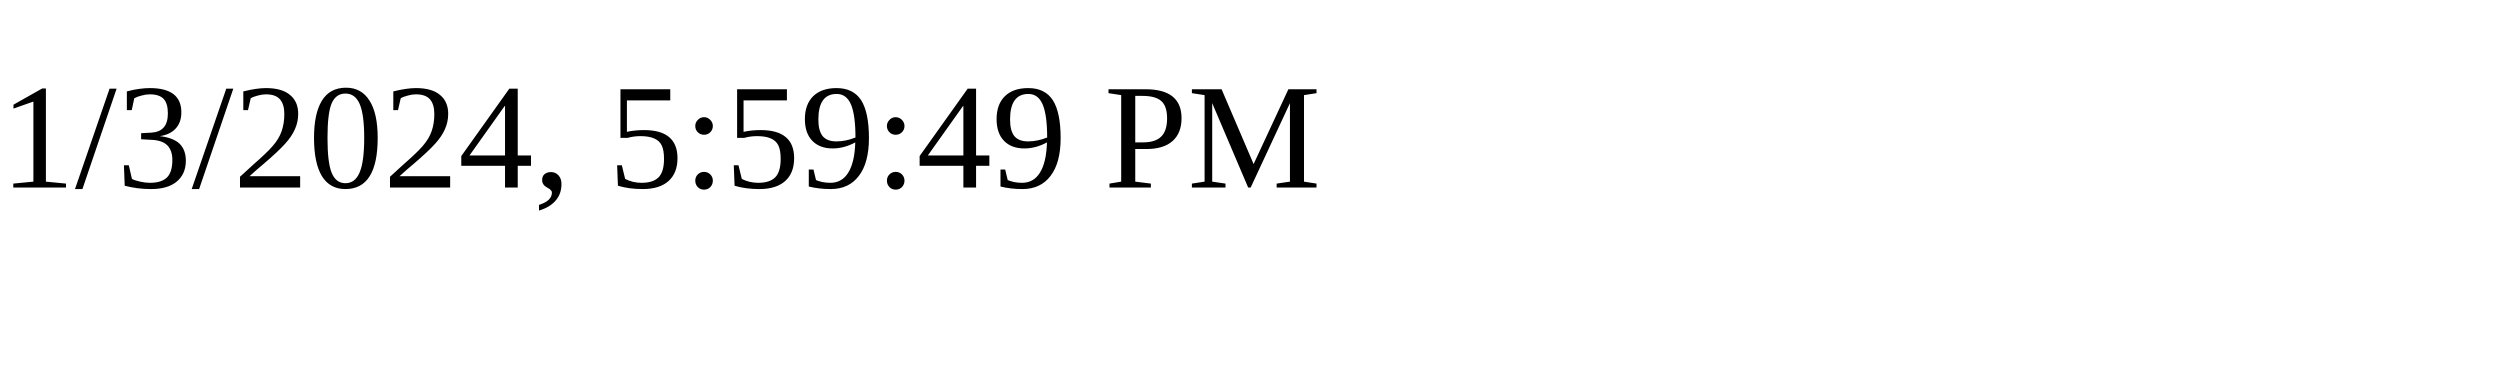
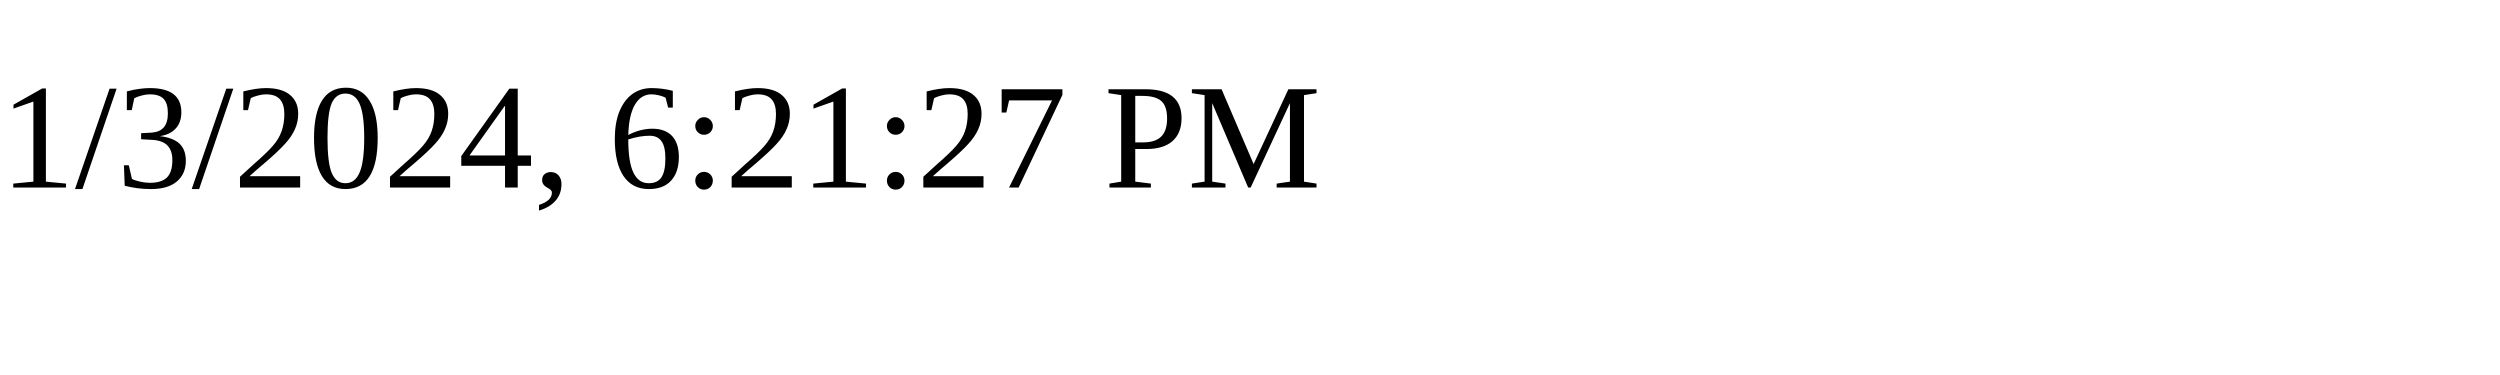
<svg xmlns="http://www.w3.org/2000/svg" height="30" width="200">
-   <text x="0" y="15">1/3/2024, 5:59:49 PM</text>
+   <text x="0" y="15">1/3/2024, 6:21:27 PM</text>
</svg>
